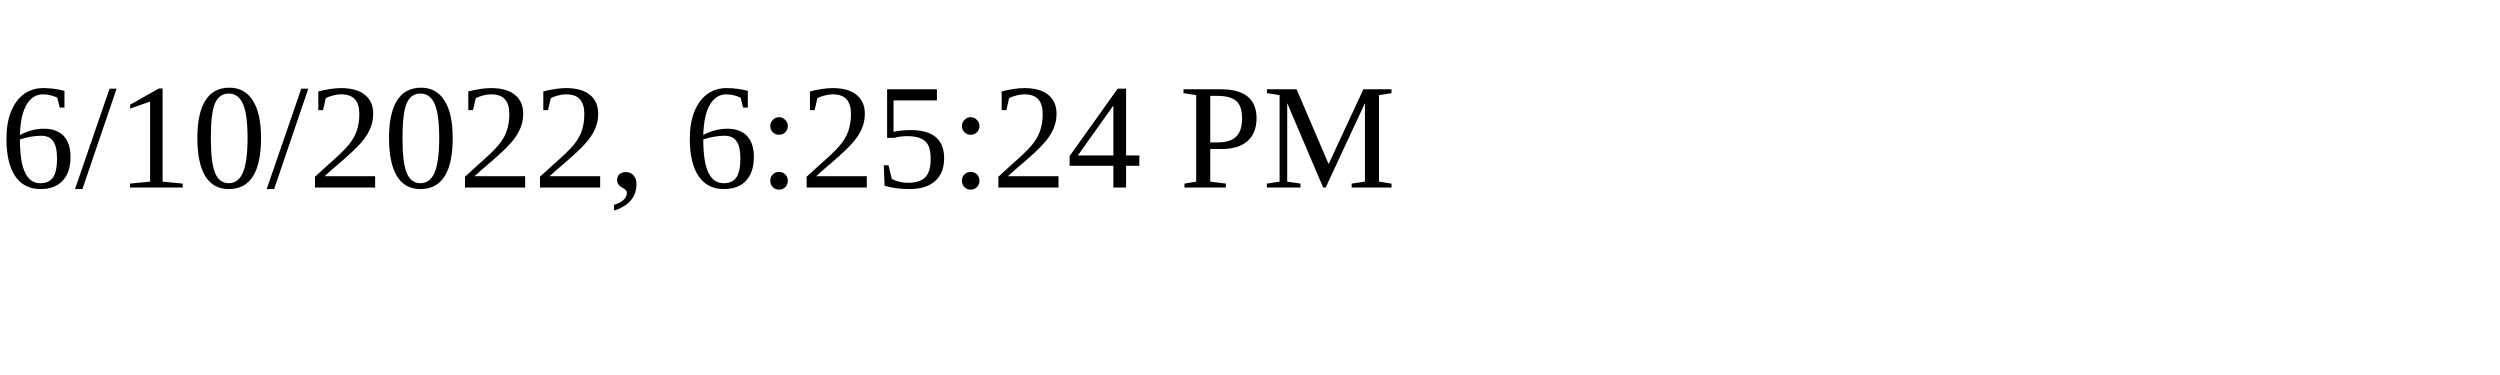
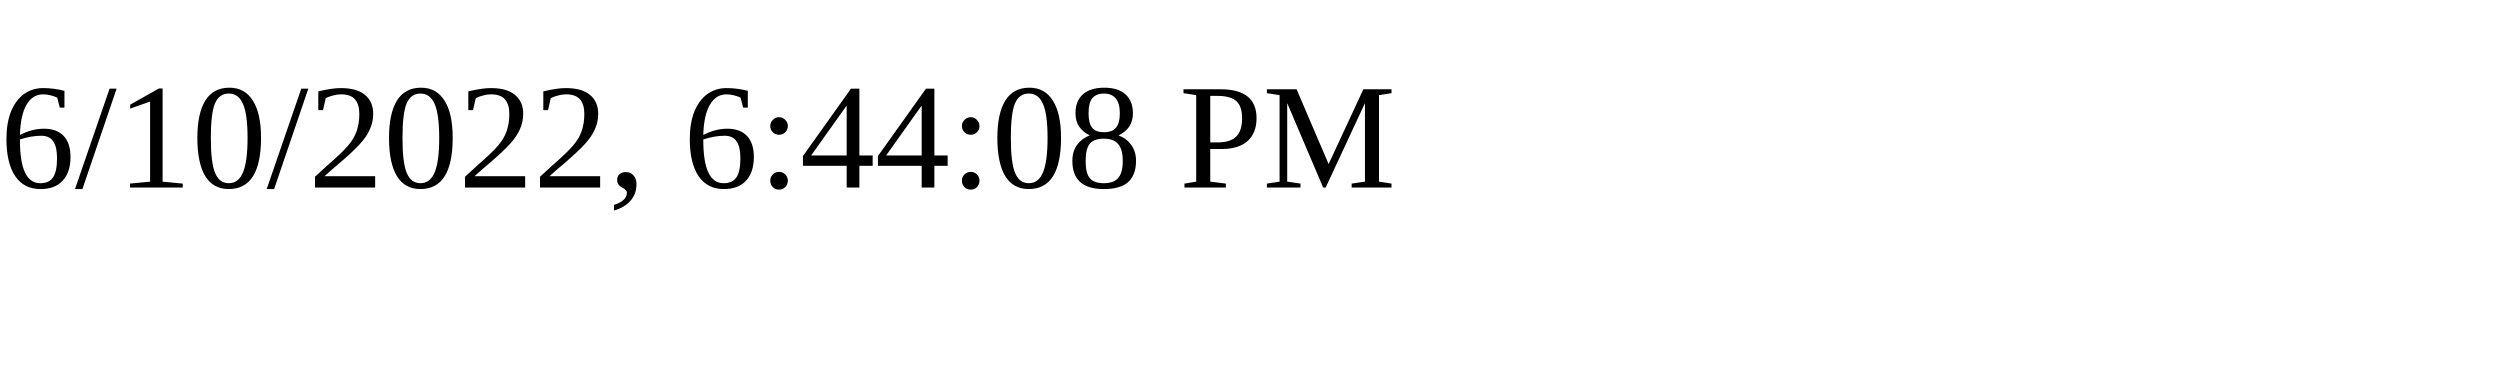
<svg xmlns="http://www.w3.org/2000/svg" height="30" width="200">
-   <text x="0" y="15">6/10/2022, 6:25:24 PM</text>
+   <text x="0" y="15">6/10/2022, 6:44:08 PM</text>
</svg>
